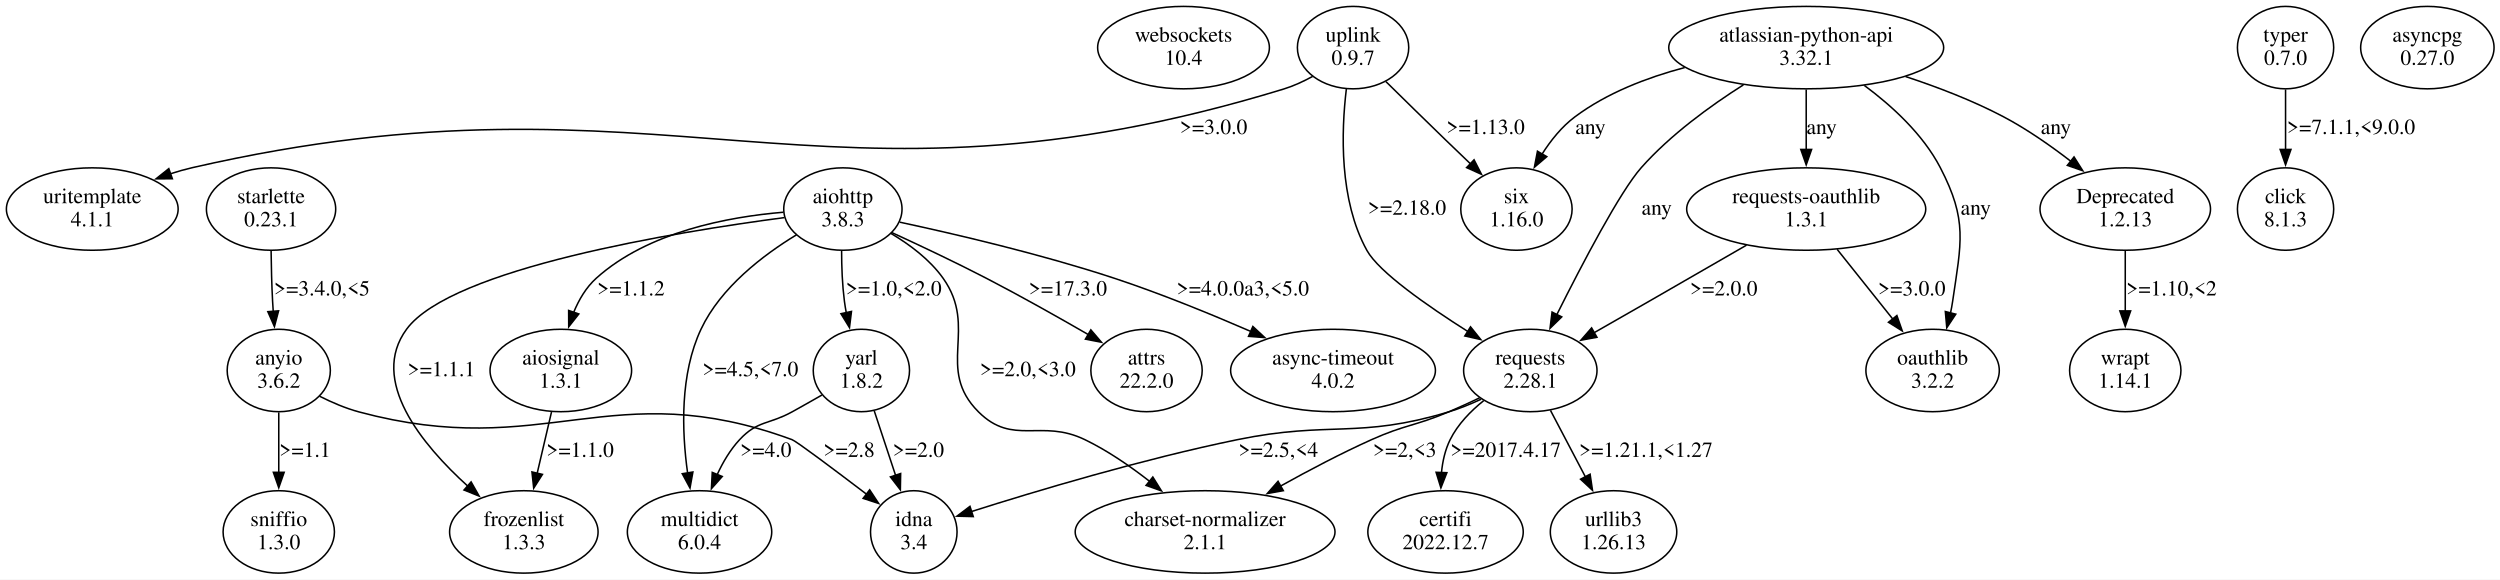
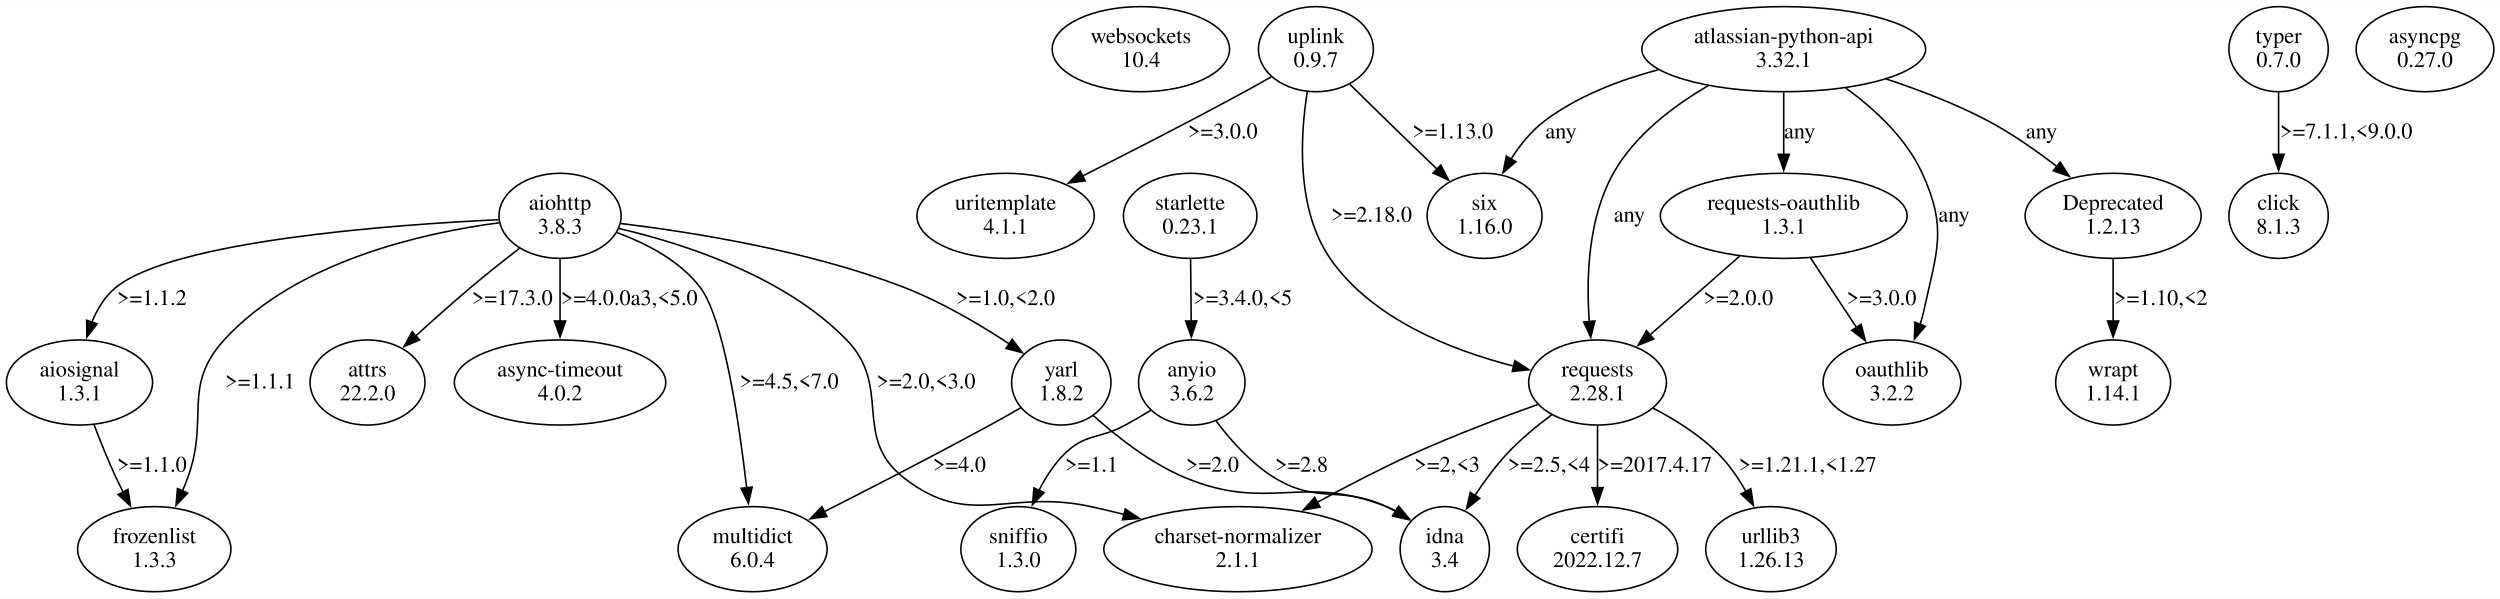
- <svg xmlns="http://www.w3.org/2000/svg" width="1622pt" height="376pt" viewBox="0.00 0.00 1621.99 375.96">
+ <svg xmlns="http://www.w3.org/2000/svg" width="1571pt" height="376pt" viewBox="0.00 0.00 1571.10 375.96">
  <g id="graph0" class="graph" transform="scale(1 1) rotate(0) translate(4 371.96)">
-     <polygon fill="white" stroke="none" points="-4,4 -4,-371.96 1617.99,-371.96 1617.99,4 -4,4" />
+     <polygon fill="white" stroke="none" points="-4,4 -4,-371.96 1567.1,-371.96 1567.1,4 -4,4" />
    <g id="node1" class="node">
-       <ellipse fill="none" stroke="black" cx="763.86" cy="-341.09" rx="55.72" ry="26.74" />
-       <text text-anchor="middle" x="763.86" y="-344.89" font-family="Times,serif" font-size="14.00">websockets</text>
-       <text text-anchor="middle" x="763.86" y="-329.89" font-family="Times,serif" font-size="14.00">10.4</text>
+       <ellipse fill="none" stroke="black" cx="712.96" cy="-341.09" rx="55.72" ry="26.74" />
+       <text text-anchor="middle" x="712.96" y="-344.89" font-family="Times,serif" font-size="14.00">websockets</text>
+       <text text-anchor="middle" x="712.96" y="-329.89" font-family="Times,serif" font-size="14.00">10.4</text>
    </g>
    <g id="node2" class="node">
-       <ellipse fill="none" stroke="black" cx="873.86" cy="-341.09" rx="36.12" ry="26.74" />
-       <text text-anchor="middle" x="873.86" y="-344.89" font-family="Times,serif" font-size="14.00">uplink</text>
-       <text text-anchor="middle" x="873.86" y="-329.89" font-family="Times,serif" font-size="14.00">0.9.7</text>
+       <ellipse fill="none" stroke="black" cx="822.96" cy="-341.09" rx="36.12" ry="26.74" />
+       <text text-anchor="middle" x="822.96" y="-344.89" font-family="Times,serif" font-size="14.00">uplink</text>
+       <text text-anchor="middle" x="822.96" y="-329.89" font-family="Times,serif" font-size="14.00">0.9.7</text>
    </g>
    <g id="node3" class="node">
-       <ellipse fill="none" stroke="black" cx="988.86" cy="-131.61" rx="43.27" ry="26.74" />
-       <text text-anchor="middle" x="988.86" y="-135.41" font-family="Times,serif" font-size="14.00">requests</text>
-       <text text-anchor="middle" x="988.86" y="-120.41" font-family="Times,serif" font-size="14.00">2.28.1</text>
+       <ellipse fill="none" stroke="black" cx="999.96" cy="-131.61" rx="43.27" ry="26.74" />
+       <text text-anchor="middle" x="999.96" y="-135.41" font-family="Times,serif" font-size="14.00">requests</text>
+       <text text-anchor="middle" x="999.96" y="-120.41" font-family="Times,serif" font-size="14.00">2.28.1</text>
    </g>
    <g id="edge1" class="edge">
-       <path fill="none" stroke="black" d="M869.51,-314.24C866.18,-286.52 864.79,-242.08 882.86,-209.48 890.61,-195.49 921.87,-173.65 948.45,-156.82" />
-       <polygon fill="black" stroke="black" points="950.07,-159.94 956.7,-151.68 946.36,-154 950.07,-159.94" />
-       <text text-anchor="middle" x="908.86" y="-232.65" font-family="Times,serif" font-size="14.00">&gt;=2.18.0</text>
+       <path fill="none" stroke="black" d="M817.52,-314.26C813.07,-285.94 810.56,-240.42 831.96,-209.48 858.37,-171.31 908.61,-151.73 947.29,-141.92" />
+       <polygon fill="black" stroke="black" points="947.98,-145.35 956.91,-139.64 946.37,-138.54 947.98,-145.35" />
+       <text text-anchor="middle" x="857.96" y="-232.65" font-family="Times,serif" font-size="14.00">&gt;=2.18.0</text>
    </g>
    <g id="node4" class="node">
-       <ellipse fill="none" stroke="black" cx="979.86" cy="-236.35" rx="36.12" ry="26.74" />
-       <text text-anchor="middle" x="979.86" y="-240.15" font-family="Times,serif" font-size="14.00">six</text>
-       <text text-anchor="middle" x="979.86" y="-225.15" font-family="Times,serif" font-size="14.00">1.16.0</text>
+       <ellipse fill="none" stroke="black" cx="627.96" cy="-236.35" rx="55.72" ry="26.74" />
+       <text text-anchor="middle" x="627.96" y="-240.15" font-family="Times,serif" font-size="14.00">uritemplate</text>
+       <text text-anchor="middle" x="627.96" y="-225.15" font-family="Times,serif" font-size="14.00">4.1.1</text>
    </g>
    <g id="edge2" class="edge">
-       <path fill="none" stroke="black" d="M895.17,-319.04C906.61,-307.78 920.96,-293.7 933.86,-281.22 939.07,-276.19 944.63,-270.85 950.02,-265.7" />
-       <polygon fill="black" stroke="black" points="952.36,-268.3 957.18,-258.87 947.52,-263.24 952.36,-268.3" />
-       <text text-anchor="middle" x="959.86" y="-285.02" font-family="Times,serif" font-size="14.00">&gt;=1.13.0</text>
+       <path fill="none" stroke="black" d="M794.99,-323.73C789.38,-320.53 783.5,-317.23 777.96,-314.22 744.27,-295.91 705.76,-276.21 676.2,-261.33" />
+       <polygon fill="black" stroke="black" points="678,-258.32 667.49,-256.96 674.86,-264.57 678,-258.32" />
+       <text text-anchor="middle" x="764.46" y="-285.02" font-family="Times,serif" font-size="14.00">&gt;=3.0.0</text>
    </g>
    <g id="node5" class="node">
-       <ellipse fill="none" stroke="black" cx="55.86" cy="-236.35" rx="55.72" ry="26.74" />
-       <text text-anchor="middle" x="55.86" y="-240.15" font-family="Times,serif" font-size="14.00">uritemplate</text>
-       <text text-anchor="middle" x="55.86" y="-225.15" font-family="Times,serif" font-size="14.00">4.1.1</text>
+       <ellipse fill="none" stroke="black" cx="928.96" cy="-236.35" rx="36.12" ry="26.74" />
+       <text text-anchor="middle" x="928.96" y="-240.15" font-family="Times,serif" font-size="14.00">six</text>
+       <text text-anchor="middle" x="928.96" y="-225.15" font-family="Times,serif" font-size="14.00">1.16.0</text>
    </g>
    <g id="edge3" class="edge">
-       <path fill="none" stroke="black" d="M847.64,-322.41C841.69,-319.16 835.24,-316.17 828.86,-314.22 527.18,-221.94 428.37,-333.71 120.86,-263.22 116.07,-262.12 111.17,-260.72 106.31,-259.15" />
-       <polygon fill="black" stroke="black" points="107.84,-255.98 97.24,-255.97 105.52,-262.58 107.84,-255.98" />
-       <text text-anchor="middle" x="783.36" y="-285.02" font-family="Times,serif" font-size="14.00">&gt;=3.0.0</text>
+       <path fill="none" stroke="black" d="M844.27,-319.04C855.71,-307.78 870.06,-293.7 882.96,-281.22 888.17,-276.19 893.73,-270.85 899.12,-265.7" />
+       <polygon fill="black" stroke="black" points="901.46,-268.3 906.28,-258.87 896.63,-263.24 901.46,-268.3" />
+       <text text-anchor="middle" x="908.96" y="-285.02" font-family="Times,serif" font-size="14.00">&gt;=1.13.0</text>
    </g>
    <g id="node6" class="node">
-       <ellipse fill="none" stroke="black" cx="588.86" cy="-26.87" rx="28.07" ry="26.74" />
-       <text text-anchor="middle" x="588.86" y="-30.67" font-family="Times,serif" font-size="14.00">idna</text>
-       <text text-anchor="middle" x="588.86" y="-15.67" font-family="Times,serif" font-size="14.00">3.4</text>
+       <ellipse fill="none" stroke="black" cx="999.96" cy="-26.87" rx="50.41" ry="26.74" />
+       <text text-anchor="middle" x="999.96" y="-30.67" font-family="Times,serif" font-size="14.00">certifi</text>
+       <text text-anchor="middle" x="999.96" y="-15.67" font-family="Times,serif" font-size="14.00">2022.12.7</text>
    </g>
    <g id="edge4" class="edge">
-       <path fill="none" stroke="black" d="M957.02,-113.02C950.2,-109.84 942.92,-106.86 935.86,-104.74 877.06,-87.04 859.03,-99.06 798.86,-86.74 737.53,-74.18 667.82,-53.29 626.14,-40.06" />
-       <polygon fill="black" stroke="black" points="627.45,-36.81 616.85,-37.09 625.31,-43.47 627.45,-36.81" />
-       <text text-anchor="middle" x="825.36" y="-75.54" font-family="Times,serif" font-size="14.00">&gt;=2.5,&lt;4</text>
+       <path fill="none" stroke="black" d="M999.96,-104.42C999.96,-92.58 999.96,-78.38 999.96,-65.44" />
+       <polygon fill="black" stroke="black" points="1003.46,-65.53 999.96,-55.53 996.46,-65.53 1003.46,-65.53" />
+       <text text-anchor="middle" x="1035.96" y="-75.54" font-family="Times,serif" font-size="14.00">&gt;=2017.4.17</text>
    </g>
    <g id="node7" class="node">
-       <ellipse fill="none" stroke="black" cx="933.86" cy="-26.87" rx="50.41" ry="26.74" />
-       <text text-anchor="middle" x="933.86" y="-30.67" font-family="Times,serif" font-size="14.00">certifi</text>
-       <text text-anchor="middle" x="933.86" y="-15.67" font-family="Times,serif" font-size="14.00">2022.12.7</text>
+       <ellipse fill="none" stroke="black" cx="1108.96" cy="-26.87" rx="41.02" ry="26.74" />
+       <text text-anchor="middle" x="1108.96" y="-30.67" font-family="Times,serif" font-size="14.00">urllib3</text>
+       <text text-anchor="middle" x="1108.96" y="-15.67" font-family="Times,serif" font-size="14.00">1.26.13</text>
    </g>
    <g id="edge5" class="edge">
-       <path fill="none" stroke="black" d="M958.67,-112.09C950.12,-105.24 941.8,-96.69 936.86,-86.74 933.61,-80.18 931.94,-72.69 931.22,-65.3" />
-       <polygon fill="black" stroke="black" points="934.73,-65.3 930.85,-55.44 927.73,-65.56 934.73,-65.3" />
-       <text text-anchor="middle" x="972.86" y="-75.54" font-family="Times,serif" font-size="14.00">&gt;=2017.4.17</text>
+       <path fill="none" stroke="black" d="M1034.82,-115.52C1048.78,-108.26 1064.29,-98.56 1075.96,-86.74 1082.69,-79.92 1088.49,-71.46 1093.26,-63.09" />
+       <polygon fill="black" stroke="black" points="1096.29,-64.86 1097.87,-54.39 1090.1,-61.59 1096.29,-64.86" />
+       <text text-anchor="middle" x="1131.96" y="-75.54" font-family="Times,serif" font-size="14.00">&gt;=1.21.1,&lt;1.27</text>
    </g>
    <g id="node8" class="node">
-       <ellipse fill="none" stroke="black" cx="1042.86" cy="-26.87" rx="41.02" ry="26.74" />
-       <text text-anchor="middle" x="1042.86" y="-30.67" font-family="Times,serif" font-size="14.00">urllib3</text>
-       <text text-anchor="middle" x="1042.86" y="-15.67" font-family="Times,serif" font-size="14.00">1.26.13</text>
+       <ellipse fill="none" stroke="black" cx="903.96" cy="-26.87" rx="28.07" ry="26.74" />
+       <text text-anchor="middle" x="903.96" y="-30.67" font-family="Times,serif" font-size="14.00">idna</text>
+       <text text-anchor="middle" x="903.96" y="-15.67" font-family="Times,serif" font-size="14.00">3.4</text>
    </g>
    <g id="edge6" class="edge">
-       <path fill="none" stroke="black" d="M1001.93,-105.74C1008.77,-92.74 1017.24,-76.63 1024.69,-62.43" />
-       <polygon fill="black" stroke="black" points="1027.65,-64.33 1029.21,-53.85 1021.46,-61.07 1027.65,-64.33" />
-       <text text-anchor="middle" x="1063.86" y="-75.54" font-family="Times,serif" font-size="14.00">&gt;=1.21.1,&lt;1.27</text>
+       <path fill="none" stroke="black" d="M971.16,-111.34C961.61,-104.22 951.3,-95.69 942.96,-86.74 935.6,-78.83 928.68,-69.4 922.78,-60.42" />
+       <polygon fill="black" stroke="black" points="925.91,-58.81 917.61,-52.23 919.99,-62.55 925.91,-58.81" />
+       <text text-anchor="middle" x="969.46" y="-75.54" font-family="Times,serif" font-size="14.00">&gt;=2.5,&lt;4</text>
    </g>
    <g id="node9" class="node">
-       <ellipse fill="none" stroke="black" cx="777.86" cy="-26.87" rx="84.29" ry="26.74" />
-       <text text-anchor="middle" x="777.86" y="-30.67" font-family="Times,serif" font-size="14.00">charset-normalizer</text>
-       <text text-anchor="middle" x="777.86" y="-15.67" font-family="Times,serif" font-size="14.00">2.1.1</text>
+       <ellipse fill="none" stroke="black" cx="773.96" cy="-26.87" rx="84.29" ry="26.74" />
+       <text text-anchor="middle" x="773.96" y="-30.67" font-family="Times,serif" font-size="14.00">charset-normalizer</text>
+       <text text-anchor="middle" x="773.96" y="-15.67" font-family="Times,serif" font-size="14.00">2.1.1</text>
    </g>
    <g id="edge7" class="edge">
-       <path fill="none" stroke="black" d="M956.04,-113.9C949.42,-110.73 942.46,-107.53 935.86,-104.74 914.11,-95.55 907.4,-96.42 885.86,-86.74 866.06,-77.84 844.95,-66.72 826.7,-56.56" />
-       <polygon fill="black" stroke="black" points="828.62,-53.63 818.19,-51.77 825.19,-59.72 828.62,-53.63" />
-       <text text-anchor="middle" x="907.36" y="-75.54" font-family="Times,serif" font-size="14.00">&gt;=2,&lt;3</text>
+       <path fill="none" stroke="black" d="M962.37,-117.79C939.41,-109.62 909.64,-98.41 883.96,-86.74 863.91,-77.63 842.44,-66.47 823.83,-56.33" />
+       <polygon fill="black" stroke="black" points="825.59,-53.3 815.14,-51.54 822.22,-59.43 825.59,-53.3" />
+       <text text-anchor="middle" x="905.46" y="-75.54" font-family="Times,serif" font-size="14.00">&gt;=2,&lt;3</text>
    </g>
    <g id="node10" class="node">
-       <ellipse fill="none" stroke="black" cx="1478.86" cy="-341.09" rx="31.23" ry="26.74" />
-       <text text-anchor="middle" x="1478.86" y="-344.89" font-family="Times,serif" font-size="14.00">typer</text>
-       <text text-anchor="middle" x="1478.86" y="-329.89" font-family="Times,serif" font-size="14.00">0.7.0</text>
+       <ellipse fill="none" stroke="black" cx="1427.96" cy="-341.09" rx="31.23" ry="26.74" />
+       <text text-anchor="middle" x="1427.96" y="-344.89" font-family="Times,serif" font-size="14.00">typer</text>
+       <text text-anchor="middle" x="1427.96" y="-329.89" font-family="Times,serif" font-size="14.00">0.7.0</text>
    </g>
    <g id="node11" class="node">
-       <ellipse fill="none" stroke="black" cx="1478.86" cy="-236.35" rx="31.23" ry="26.74" />
-       <text text-anchor="middle" x="1478.86" y="-240.15" font-family="Times,serif" font-size="14.00">click</text>
-       <text text-anchor="middle" x="1478.86" y="-225.15" font-family="Times,serif" font-size="14.00">8.1.3</text>
+       <ellipse fill="none" stroke="black" cx="1427.96" cy="-236.35" rx="31.23" ry="26.74" />
+       <text text-anchor="middle" x="1427.96" y="-240.15" font-family="Times,serif" font-size="14.00">click</text>
+       <text text-anchor="middle" x="1427.96" y="-225.15" font-family="Times,serif" font-size="14.00">8.1.3</text>
    </g>
    <g id="edge8" class="edge">
-       <path fill="none" stroke="black" d="M1478.86,-313.9C1478.86,-302.06 1478.86,-287.86 1478.86,-274.92" />
-       <polygon fill="black" stroke="black" points="1482.36,-275.01 1478.86,-265.01 1475.36,-275.01 1482.36,-275.01" />
-       <text text-anchor="middle" x="1521.36" y="-285.02" font-family="Times,serif" font-size="14.00">&gt;=7.1.1,&lt;9.0.0</text>
+       <path fill="none" stroke="black" d="M1427.96,-313.9C1427.96,-302.06 1427.96,-287.86 1427.96,-274.92" />
+       <polygon fill="black" stroke="black" points="1431.46,-275.01 1427.96,-265.01 1424.46,-275.01 1431.46,-275.01" />
+       <text text-anchor="middle" x="1470.46" y="-285.02" font-family="Times,serif" font-size="14.00">&gt;=7.1.1,&lt;9.0.0</text>
    </g>
    <g id="node12" class="node">
-       <ellipse fill="none" stroke="black" cx="171.86" cy="-236.35" rx="41.94" ry="26.74" />
-       <text text-anchor="middle" x="171.86" y="-240.15" font-family="Times,serif" font-size="14.00">starlette</text>
-       <text text-anchor="middle" x="171.86" y="-225.15" font-family="Times,serif" font-size="14.00">0.23.1</text>
+       <ellipse fill="none" stroke="black" cx="743.96" cy="-236.35" rx="41.94" ry="26.74" />
+       <text text-anchor="middle" x="743.96" y="-240.15" font-family="Times,serif" font-size="14.00">starlette</text>
+       <text text-anchor="middle" x="743.96" y="-225.15" font-family="Times,serif" font-size="14.00">0.23.1</text>
    </g>
    <g id="node13" class="node">
-       <ellipse fill="none" stroke="black" cx="176.86" cy="-131.61" rx="33.47" ry="26.74" />
-       <text text-anchor="middle" x="176.86" y="-135.41" font-family="Times,serif" font-size="14.00">anyio</text>
-       <text text-anchor="middle" x="176.86" y="-120.41" font-family="Times,serif" font-size="14.00">3.6.2</text>
+       <ellipse fill="none" stroke="black" cx="744.96" cy="-131.61" rx="33.47" ry="26.74" />
+       <text text-anchor="middle" x="744.96" y="-135.41" font-family="Times,serif" font-size="14.00">anyio</text>
+       <text text-anchor="middle" x="744.96" y="-120.41" font-family="Times,serif" font-size="14.00">3.6.2</text>
    </g>
    <g id="edge9" class="edge">
-       <path fill="none" stroke="black" d="M171.89,-209.25C172.01,-199.03 172.28,-187.2 172.86,-176.48 172.98,-174.3 173.12,-172.07 173.28,-169.81" />
-       <polygon fill="black" stroke="black" points="176.75,-170.32 174.05,-160.08 169.77,-169.77 176.75,-170.32" />
-       <text text-anchor="middle" x="204.86" y="-180.28" font-family="Times,serif" font-size="14.00">&gt;=3.4.0,&lt;5</text>
+       <path fill="none" stroke="black" d="M744.22,-209.16C744.33,-197.32 744.47,-183.12 744.6,-170.18" />
+       <polygon fill="black" stroke="black" points="748.1,-170.3 744.69,-160.27 741.1,-170.23 748.1,-170.3" />
+       <text text-anchor="middle" x="776.96" y="-180.28" font-family="Times,serif" font-size="14.00">&gt;=3.4.0,&lt;5</text>
+     </g>
+     <g id="edge10" class="edge">
+       <path fill="none" stroke="black" d="M760.24,-107.43C769.48,-95.11 782.31,-80.71 796.96,-71.74 824.36,-54.96 837.78,-67.16 866.96,-53.74 869.08,-52.77 871.2,-51.67 873.3,-50.5" />
+       <polygon fill="black" stroke="black" points="874.91,-53.62 881.55,-45.36 871.21,-47.67 874.91,-53.62" />
+       <text text-anchor="middle" x="813.96" y="-75.54" font-family="Times,serif" font-size="14.00">&gt;=2.8</text>
+     </g>
+     <g id="node14" class="node">
+       <ellipse fill="none" stroke="black" cx="635.96" cy="-26.87" rx="36.12" ry="26.74" />
+       <text text-anchor="middle" x="635.96" y="-30.67" font-family="Times,serif" font-size="14.00">sniffio</text>
+       <text text-anchor="middle" x="635.96" y="-15.67" font-family="Times,serif" font-size="14.00">1.3.0</text>
    </g>
    <g id="edge11" class="edge">
-       <path fill="none" stroke="black" d="M203.31,-114.92C211.27,-110.91 220.2,-107.07 228.86,-104.74 349.71,-72.23 392.4,-129.91 509.86,-86.74 512.75,-85.68 537.29,-67.25 558.27,-51.29" />
-       <polygon fill="black" stroke="black" points="560.23,-54.2 566.06,-45.35 555.99,-48.63 560.23,-54.2" />
-       <text text-anchor="middle" x="546.86" y="-75.54" font-family="Times,serif" font-size="14.00">&gt;=2.8</text>
-     </g>
-     <g id="node14" class="node">
-       <ellipse fill="none" stroke="black" cx="176.86" cy="-26.87" rx="36.12" ry="26.74" />
-       <text text-anchor="middle" x="176.86" y="-30.67" font-family="Times,serif" font-size="14.00">sniffio</text>
-       <text text-anchor="middle" x="176.86" y="-15.67" font-family="Times,serif" font-size="14.00">1.3.0</text>
-     </g>
-     <g id="edge10" class="edge">
-       <path fill="none" stroke="black" d="M176.86,-104.42C176.86,-92.58 176.86,-78.38 176.86,-65.44" />
-       <polygon fill="black" stroke="black" points="180.36,-65.53 176.86,-55.53 173.36,-65.53 180.36,-65.53" />
-       <text text-anchor="middle" x="193.86" y="-75.54" font-family="Times,serif" font-size="14.00">&gt;=1.1</text>
+       <path fill="none" stroke="black" d="M719.46,-114.29C714.07,-111.01 708.38,-107.68 702.96,-104.74 686.54,-95.83 678.28,-99.85 664.96,-86.74 658.4,-80.28 653.09,-72.02 648.89,-63.75" />
+       <polygon fill="black" stroke="black" points="652.13,-62.43 644.8,-54.78 645.77,-65.33 652.13,-62.43" />
+       <text text-anchor="middle" x="681.96" y="-75.54" font-family="Times,serif" font-size="14.00">&gt;=1.1</text>
    </g>
    <g id="node15" class="node">
-       <ellipse fill="none" stroke="black" cx="739.86" cy="-131.61" rx="36.12" ry="26.74" />
-       <text text-anchor="middle" x="739.86" y="-135.41" font-family="Times,serif" font-size="14.00">attrs</text>
-       <text text-anchor="middle" x="739.86" y="-120.41" font-family="Times,serif" font-size="14.00">22.2.0</text>
+       <ellipse fill="none" stroke="black" cx="226.96" cy="-131.61" rx="36.12" ry="26.74" />
+       <text text-anchor="middle" x="226.96" y="-135.41" font-family="Times,serif" font-size="14.00">attrs</text>
+       <text text-anchor="middle" x="226.96" y="-120.41" font-family="Times,serif" font-size="14.00">22.2.0</text>
    </g>
    <g id="node16" class="node">
-       <ellipse fill="none" stroke="black" cx="1167.86" cy="-341.09" rx="89.19" ry="26.74" />
-       <text text-anchor="middle" x="1167.86" y="-344.89" font-family="Times,serif" font-size="14.00">atlassian-python-api</text>
-       <text text-anchor="middle" x="1167.86" y="-329.89" font-family="Times,serif" font-size="14.00">3.32.1</text>
+       <ellipse fill="none" stroke="black" cx="1116.96" cy="-341.09" rx="89.19" ry="26.74" />
+       <text text-anchor="middle" x="1116.96" y="-344.89" font-family="Times,serif" font-size="14.00">atlassian-python-api</text>
+       <text text-anchor="middle" x="1116.96" y="-329.89" font-family="Times,serif" font-size="14.00">3.32.1</text>
+     </g>
+     <g id="edge16" class="edge">
+       <path fill="none" stroke="black" d="M1069.56,-318.15C1047.56,-305.38 1023.36,-287.05 1009.96,-263.22 993.97,-234.77 992.76,-197.18 994.79,-169.63" />
+       <polygon fill="black" stroke="black" points="998.25,-170.28 995.69,-160 991.28,-169.64 998.25,-170.28" />
+       <text text-anchor="middle" x="1019.96" y="-232.65" font-family="Times,serif" font-size="14.00">any</text>
+     </g>
+     <g id="edge12" class="edge">
+       <path fill="none" stroke="black" d="M1038.11,-328.15C1013.6,-321.65 987.62,-311.64 966.96,-296.22 958.37,-289.81 951.19,-280.84 945.47,-271.82" />
+       <polygon fill="black" stroke="black" points="948.65,-270.34 940.6,-263.46 942.6,-273.86 948.65,-270.34" />
+       <text text-anchor="middle" x="976.96" y="-285.02" font-family="Times,serif" font-size="14.00">any</text>
+     </g>
+     <g id="node17" class="node">
+       <ellipse fill="none" stroke="black" cx="1116.96" cy="-236.35" rx="77.56" ry="26.74" />
+       <text text-anchor="middle" x="1116.96" y="-240.15" font-family="Times,serif" font-size="14.00">requests-oauthlib</text>
+       <text text-anchor="middle" x="1116.96" y="-225.15" font-family="Times,serif" font-size="14.00">1.3.1</text>
+     </g>
+     <g id="edge13" class="edge">
+       <path fill="none" stroke="black" d="M1116.96,-313.9C1116.96,-302.06 1116.96,-287.86 1116.96,-274.92" />
+       <polygon fill="black" stroke="black" points="1120.46,-275.01 1116.96,-265.01 1113.46,-275.01 1120.46,-275.01" />
+       <text text-anchor="middle" x="1126.96" y="-285.02" font-family="Times,serif" font-size="14.00">any</text>
+     </g>
+     <g id="node18" class="node">
+       <ellipse fill="none" stroke="black" cx="1323.96" cy="-236.35" rx="55.31" ry="26.74" />
+       <text text-anchor="middle" x="1323.96" y="-240.15" font-family="Times,serif" font-size="14.00">Deprecated</text>
+       <text text-anchor="middle" x="1323.96" y="-225.15" font-family="Times,serif" font-size="14.00">1.2.13</text>
    </g>
    <g id="edge14" class="edge">
-       <path fill="none" stroke="black" d="M1127.13,-316.94C1105.59,-303.28 1079.76,-284.52 1060.86,-263.22 1047.18,-247.8 1022.65,-201.01 1006.07,-167.86" />
-       <polygon fill="black" stroke="black" points="1009.25,-166.38 1001.66,-158.99 1002.98,-169.5 1009.25,-166.38" />
-       <text text-anchor="middle" x="1070.86" y="-232.65" font-family="Times,serif" font-size="14.00">any</text>
+       <path fill="none" stroke="black" d="M1181.41,-322.32C1202.27,-315.45 1225.12,-306.69 1244.96,-296.22 1260.21,-288.18 1275.69,-277.35 1288.86,-267.17" />
+       <polygon fill="black" stroke="black" points="1290.72,-270.16 1296.39,-261.21 1286.37,-264.67 1290.72,-270.16" />
+       <text text-anchor="middle" x="1278.96" y="-285.02" font-family="Times,serif" font-size="14.00">any</text>
+     </g>
+     <g id="node19" class="node">
+       <ellipse fill="none" stroke="black" cx="1184.96" cy="-131.61" rx="43.27" ry="26.74" />
+       <text text-anchor="middle" x="1184.96" y="-135.41" font-family="Times,serif" font-size="14.00">oauthlib</text>
+       <text text-anchor="middle" x="1184.96" y="-120.41" font-family="Times,serif" font-size="14.00">3.2.2</text>
    </g>
    <g id="edge15" class="edge">
-       <path fill="none" stroke="black" d="M1089.01,-328.15C1064.5,-321.65 1038.52,-311.64 1017.86,-296.22 1009.27,-289.81 1002.09,-280.84 996.37,-271.82" />
-       <polygon fill="black" stroke="black" points="999.55,-270.34 991.5,-263.46 993.5,-273.86 999.55,-270.34" />
-       <text text-anchor="middle" x="1027.86" y="-285.02" font-family="Times,serif" font-size="14.00">any</text>
-     </g>
-     <g id="node17" class="node">
-       <ellipse fill="none" stroke="black" cx="1374.86" cy="-236.35" rx="55.31" ry="26.74" />
-       <text text-anchor="middle" x="1374.86" y="-240.15" font-family="Times,serif" font-size="14.00">Deprecated</text>
-       <text text-anchor="middle" x="1374.86" y="-225.15" font-family="Times,serif" font-size="14.00">1.2.13</text>
-     </g>
-     <g id="edge12" class="edge">
-       <path fill="none" stroke="black" d="M1232.31,-322.32C1253.17,-315.45 1276.02,-306.69 1295.86,-296.22 1311.1,-288.18 1326.59,-277.35 1339.76,-267.17" />
-       <polygon fill="black" stroke="black" points="1341.62,-270.16 1347.29,-261.21 1337.27,-264.67 1341.62,-270.16" />
-       <text text-anchor="middle" x="1329.86" y="-285.02" font-family="Times,serif" font-size="14.00">any</text>
-     </g>
-     <g id="node18" class="node">
-       <ellipse fill="none" stroke="black" cx="1249.86" cy="-131.61" rx="43.27" ry="26.74" />
-       <text text-anchor="middle" x="1249.86" y="-135.41" font-family="Times,serif" font-size="14.00">oauthlib</text>
-       <text text-anchor="middle" x="1249.86" y="-120.41" font-family="Times,serif" font-size="14.00">3.2.2</text>
-     </g>
-     <g id="edge13" class="edge">
-       <path fill="none" stroke="black" d="M1205.55,-316.56C1223.57,-303.22 1243.62,-284.86 1254.86,-263.22 1272.71,-228.86 1268.42,-214.79 1262.86,-176.48 1262.5,-173.99 1262.03,-171.44 1261.48,-168.89" />
-       <polygon fill="black" stroke="black" points="1264.9,-168.15 1259.06,-159.32 1258.12,-169.87 1264.9,-168.15" />
-       <text text-anchor="middle" x="1277.86" y="-232.65" font-family="Times,serif" font-size="14.00">any</text>
-     </g>
-     <g id="node19" class="node">
-       <ellipse fill="none" stroke="black" cx="1167.86" cy="-236.35" rx="77.56" ry="26.74" />
-       <text text-anchor="middle" x="1167.86" y="-240.15" font-family="Times,serif" font-size="14.00">requests-oauthlib</text>
-       <text text-anchor="middle" x="1167.86" y="-225.15" font-family="Times,serif" font-size="14.00">1.3.1</text>
-     </g>
-     <g id="edge16" class="edge">
-       <path fill="none" stroke="black" d="M1167.86,-313.9C1167.86,-302.06 1167.86,-287.86 1167.86,-274.92" />
-       <polygon fill="black" stroke="black" points="1171.36,-275.01 1167.86,-265.01 1164.36,-275.01 1171.36,-275.01" />
-       <text text-anchor="middle" x="1177.86" y="-285.02" font-family="Times,serif" font-size="14.00">any</text>
+       <path fill="none" stroke="black" d="M1155.99,-316.67C1174.12,-303.46 1193.87,-285.2 1203.96,-263.22 1220.05,-228.18 1213.14,-214.16 1204.96,-176.48 1204.36,-173.69 1203.56,-170.86 1202.62,-168.06" />
+       <polygon fill="black" stroke="black" points="1205.95,-166.95 1199.06,-158.9 1199.43,-169.49 1205.95,-166.95" />
+       <text text-anchor="middle" x="1223.96" y="-232.65" font-family="Times,serif" font-size="14.00">any</text>
+     </g>
+     <g id="edge18" class="edge">
+       <path fill="none" stroke="black" d="M1089.23,-211C1072.28,-196.11 1050.5,-176.99 1032.7,-161.35" />
+       <polygon fill="black" stroke="black" points="1035.28,-158.96 1025.45,-154.99 1030.66,-164.22 1035.28,-158.96" />
+       <text text-anchor="middle" x="1088.46" y="-180.28" font-family="Times,serif" font-size="14.00">&gt;=2.0.0</text>
+     </g>
+     <g id="edge19" class="edge">
+       <path fill="none" stroke="black" d="M1133.77,-209.95C1142.53,-196.72 1153.35,-180.38 1162.78,-166.12" />
+       <polygon fill="black" stroke="black" points="1165.61,-168.19 1168.21,-157.92 1159.77,-164.32 1165.61,-168.19" />
+       <text text-anchor="middle" x="1178.46" y="-180.28" font-family="Times,serif" font-size="14.00">&gt;=3.0.0</text>
    </g>
    <g id="node20" class="node">
-       <ellipse fill="none" stroke="black" cx="1374.86" cy="-131.61" rx="36.12" ry="26.74" />
-       <text text-anchor="middle" x="1374.86" y="-135.41" font-family="Times,serif" font-size="14.00">wrapt</text>
-       <text text-anchor="middle" x="1374.86" y="-120.41" font-family="Times,serif" font-size="14.00">1.14.1</text>
-     </g>
-     <g id="edge19" class="edge">
-       <path fill="none" stroke="black" d="M1374.86,-209.16C1374.86,-197.32 1374.86,-183.12 1374.86,-170.18" />
-       <polygon fill="black" stroke="black" points="1378.36,-170.27 1374.86,-160.27 1371.36,-170.27 1378.36,-170.27" />
-       <text text-anchor="middle" x="1404.86" y="-180.28" font-family="Times,serif" font-size="14.00">&gt;=1.10,&lt;2</text>
-     </g>
-     <g id="edge18" class="edge">
-       <path fill="none" stroke="black" d="M1129.14,-212.94C1110.1,-201.93 1086.79,-188.48 1065.86,-176.48 1054.3,-169.85 1041.75,-162.68 1030.2,-156.1" />
-       <polygon fill="black" stroke="black" points="1032.09,-153.16 1021.67,-151.25 1028.63,-159.24 1032.09,-153.16" />
-       <text text-anchor="middle" x="1114.36" y="-180.28" font-family="Times,serif" font-size="14.00">&gt;=2.0.0</text>
+       <ellipse fill="none" stroke="black" cx="1323.96" cy="-131.61" rx="36.12" ry="26.74" />
+       <text text-anchor="middle" x="1323.96" y="-135.41" font-family="Times,serif" font-size="14.00">wrapt</text>
+       <text text-anchor="middle" x="1323.96" y="-120.41" font-family="Times,serif" font-size="14.00">1.14.1</text>
    </g>
    <g id="edge17" class="edge">
-       <path fill="none" stroke="black" d="M1187.92,-210.22C1198.84,-196.54 1212.46,-179.47 1224.15,-164.83" />
-       <polygon fill="black" stroke="black" points="1226.69,-167.26 1230.19,-157.26 1221.22,-162.89 1226.69,-167.26" />
-       <text text-anchor="middle" x="1236.36" y="-180.28" font-family="Times,serif" font-size="14.00">&gt;=3.0.0</text>
+       <path fill="none" stroke="black" d="M1323.96,-209.16C1323.96,-197.32 1323.96,-183.12 1323.96,-170.18" />
+       <polygon fill="black" stroke="black" points="1327.46,-170.27 1323.96,-160.27 1320.46,-170.27 1327.46,-170.27" />
+       <text text-anchor="middle" x="1353.96" y="-180.28" font-family="Times,serif" font-size="14.00">&gt;=1.10,&lt;2</text>
    </g>
    <g id="node21" class="node">
-       <ellipse fill="none" stroke="black" cx="1570.86" cy="-341.09" rx="43.27" ry="26.74" />
-       <text text-anchor="middle" x="1570.86" y="-344.89" font-family="Times,serif" font-size="14.00">asyncpg</text>
-       <text text-anchor="middle" x="1570.86" y="-329.89" font-family="Times,serif" font-size="14.00">0.27.0</text>
+       <ellipse fill="none" stroke="black" cx="1519.96" cy="-341.09" rx="43.27" ry="26.74" />
+       <text text-anchor="middle" x="1519.96" y="-344.89" font-family="Times,serif" font-size="14.00">asyncpg</text>
+       <text text-anchor="middle" x="1519.96" y="-329.89" font-family="Times,serif" font-size="14.00">0.27.0</text>
    </g>
    <g id="node22" class="node">
-       <ellipse fill="none" stroke="black" cx="542.86" cy="-236.35" rx="38.37" ry="26.74" />
-       <text text-anchor="middle" x="542.86" y="-240.15" font-family="Times,serif" font-size="14.00">aiohttp</text>
-       <text text-anchor="middle" x="542.86" y="-225.15" font-family="Times,serif" font-size="14.00">3.8.3</text>
+       <ellipse fill="none" stroke="black" cx="347.96" cy="-236.35" rx="38.37" ry="26.74" />
+       <text text-anchor="middle" x="347.96" y="-240.15" font-family="Times,serif" font-size="14.00">aiohttp</text>
+       <text text-anchor="middle" x="347.96" y="-225.15" font-family="Times,serif" font-size="14.00">3.8.3</text>
+     </g>
+     <g id="edge22" class="edge">
+       <path fill="none" stroke="black" d="M384.83,-228.42C424.99,-219.09 488.72,-198.76 527.96,-158.48 557.09,-128.58 531.12,-97.5 563.96,-71.74 605.36,-39.27 629.53,-64.81 680.96,-53.74 687.98,-52.23 695.25,-50.5 702.5,-48.67" />
+       <polygon fill="black" stroke="black" points="703.18,-52.11 711.97,-46.2 701.41,-45.33 703.18,-52.11" />
+       <text text-anchor="middle" x="577.96" y="-127.91" font-family="Times,serif" font-size="14.00">&gt;=2.0,&lt;3.0</text>
+     </g>
+     <g id="edge20" class="edge">
+       <path fill="none" stroke="black" d="M322.57,-216.07C312.87,-208.55 301.78,-199.76 291.96,-191.48 280.39,-181.73 268,-170.67 257.17,-160.79" />
+       <polygon fill="black" stroke="black" points="259.72,-158.38 249.99,-154.2 254.99,-163.54 259.72,-158.38" />
+       <text text-anchor="middle" x="317.96" y="-180.28" font-family="Times,serif" font-size="14.00">&gt;=17.3.0</text>
+     </g>
+     <g id="node23" class="node">
+       <ellipse fill="none" stroke="black" cx="347.96" cy="-131.61" rx="66.44" ry="26.74" />
+       <text text-anchor="middle" x="347.96" y="-135.41" font-family="Times,serif" font-size="14.00">async-timeout</text>
+       <text text-anchor="middle" x="347.96" y="-120.41" font-family="Times,serif" font-size="14.00">4.0.2</text>
+     </g>
+     <g id="edge21" class="edge">
+       <path fill="none" stroke="black" d="M347.96,-209.16C347.96,-197.32 347.96,-183.12 347.96,-170.18" />
+       <polygon fill="black" stroke="black" points="351.46,-170.27 347.96,-160.27 344.46,-170.27 351.46,-170.27" />
+       <text text-anchor="middle" x="391.46" y="-180.28" font-family="Times,serif" font-size="14.00">&gt;=4.0.0a3,&lt;5.0</text>
+     </g>
+     <g id="node24" class="node">
+       <ellipse fill="none" stroke="black" cx="468.96" cy="-26.87" rx="46.84" ry="26.74" />
+       <text text-anchor="middle" x="468.96" y="-30.67" font-family="Times,serif" font-size="14.00">multidict</text>
+       <text text-anchor="middle" x="468.96" y="-15.67" font-family="Times,serif" font-size="14.00">6.0.4</text>
+     </g>
+     <g id="edge23" class="edge">
+       <path fill="none" stroke="black" d="M383.76,-225.79C402.04,-219.1 423.09,-208.28 435.96,-191.48 450.82,-172.08 460.42,-107.24 465.25,-65.25" />
+       <polygon fill="black" stroke="black" points="468.7,-65.89 466.32,-55.57 461.74,-65.12 468.7,-65.89" />
+       <text text-anchor="middle" x="491.96" y="-127.91" font-family="Times,serif" font-size="14.00">&gt;=4.5,&lt;7.0</text>
+     </g>
+     <g id="node25" class="node">
+       <ellipse fill="none" stroke="black" cx="92.96" cy="-26.87" rx="48.17" ry="26.74" />
+       <text text-anchor="middle" x="92.96" y="-30.67" font-family="Times,serif" font-size="14.00">frozenlist</text>
+       <text text-anchor="middle" x="92.96" y="-15.67" font-family="Times,serif" font-size="14.00">1.3.3</text>
+     </g>
+     <g id="edge24" class="edge">
+       <path fill="none" stroke="black" d="M309.74,-232C262.36,-225.77 182.33,-208.13 136.96,-158.48 110.06,-129.04 127.74,-109.17 113.96,-71.74 112.97,-69.04 111.86,-66.27 110.7,-63.52" />
+       <polygon fill="black" stroke="black" points="113.91,-62.11 106.62,-54.42 107.52,-64.98 113.91,-62.11" />
+       <text text-anchor="middle" x="159.46" y="-127.91" font-family="Times,serif" font-size="14.00">&gt;=1.1.1</text>
+     </g>
+     <g id="node26" class="node">
+       <ellipse fill="none" stroke="black" cx="45.96" cy="-131.61" rx="45.92" ry="26.74" />
+       <text text-anchor="middle" x="45.96" y="-135.41" font-family="Times,serif" font-size="14.00">aiosignal</text>
+       <text text-anchor="middle" x="45.96" y="-120.41" font-family="Times,serif" font-size="14.00">1.3.1</text>
+     </g>
+     <g id="edge25" class="edge">
+       <path fill="none" stroke="black" d="M309.4,-233.94C241.72,-230.72 105.31,-220.71 68.96,-191.48 62,-185.89 57.15,-177.9 53.76,-169.61" />
+       <polygon fill="black" stroke="black" points="57.08,-168.51 50.57,-160.15 50.44,-170.74 57.08,-168.51" />
+       <text text-anchor="middle" x="91.46" y="-180.28" font-family="Times,serif" font-size="14.00">&gt;=1.1.2</text>
+     </g>
+     <g id="node27" class="node">
+       <ellipse fill="none" stroke="black" cx="662.96" cy="-131.61" rx="31.23" ry="26.74" />
+       <text text-anchor="middle" x="662.96" y="-135.41" font-family="Times,serif" font-size="14.00">yarl</text>
+       <text text-anchor="middle" x="662.96" y="-120.41" font-family="Times,serif" font-size="14.00">1.8.2</text>
    </g>
    <g id="edge26" class="edge">
-       <path fill="none" stroke="black" d="M574.04,-220.53C586.2,-213.32 599.26,-203.57 607.86,-191.48 630.97,-158.98 602.6,-132.89 630.86,-104.74 653.32,-82.37 671.34,-100.55 699.86,-86.74 714.61,-79.6 729.33,-69.47 741.94,-59.62" />
-       <polygon fill="black" stroke="black" points="743.95,-62.5 749.55,-53.5 739.56,-57.05 743.95,-62.5" />
-       <text text-anchor="middle" x="662.86" y="-127.91" font-family="Times,serif" font-size="14.00">&gt;=2.0,&lt;3.0</text>
-     </g>
-     <g id="edge22" class="edge">
-       <path fill="none" stroke="black" d="M574.57,-221.1C592.68,-212.79 615.73,-201.91 635.86,-191.48 658.14,-179.94 682.57,-166.17 702.16,-154.85" />
-       <polygon fill="black" stroke="black" points="703.73,-157.98 710.61,-149.93 700.21,-151.93 703.73,-157.98" />
-       <text text-anchor="middle" x="688.86" y="-180.28" font-family="Times,serif" font-size="14.00">&gt;=17.3.0</text>
-     </g>
-     <g id="node23" class="node">
-       <ellipse fill="none" stroke="black" cx="860.86" cy="-131.61" rx="66.44" ry="26.74" />
-       <text text-anchor="middle" x="860.86" y="-135.41" font-family="Times,serif" font-size="14.00">async-timeout</text>
-       <text text-anchor="middle" x="860.86" y="-120.41" font-family="Times,serif" font-size="14.00">4.0.2</text>
-     </g>
-     <g id="edge20" class="edge">
-       <path fill="none" stroke="black" d="M579.72,-227.84C615.64,-220.13 671.61,-207.07 718.86,-191.48 748.71,-181.63 781.15,-168.39 807.48,-156.95" />
-       <polygon fill="black" stroke="black" points="808.85,-160.17 816.6,-152.95 806.04,-153.76 808.85,-160.17" />
-       <text text-anchor="middle" x="802.36" y="-180.28" font-family="Times,serif" font-size="14.00">&gt;=4.0.0a3,&lt;5.0</text>
-     </g>
-     <g id="node24" class="node">
-       <ellipse fill="none" stroke="black" cx="554.86" cy="-131.61" rx="31.23" ry="26.74" />
-       <text text-anchor="middle" x="554.86" y="-135.41" font-family="Times,serif" font-size="14.00">yarl</text>
-       <text text-anchor="middle" x="554.86" y="-120.41" font-family="Times,serif" font-size="14.00">1.8.2</text>
-     </g>
-     <g id="edge21" class="edge">
-       <path fill="none" stroke="black" d="M542.03,-209.17C542.04,-198.94 542.46,-187.12 543.86,-176.48 544.19,-174.01 544.6,-171.49 545.08,-168.95" />
-       <polygon fill="black" stroke="black" points="548.44,-169.93 547.14,-159.42 541.6,-168.45 548.44,-169.93" />
-       <text text-anchor="middle" x="575.86" y="-180.28" font-family="Times,serif" font-size="14.00">&gt;=1.0,&lt;2.0</text>
-     </g>
-     <g id="node25" class="node">
-       <ellipse fill="none" stroke="black" cx="335.86" cy="-26.87" rx="48.17" ry="26.74" />
-       <text text-anchor="middle" x="335.86" y="-30.67" font-family="Times,serif" font-size="14.00">frozenlist</text>
-       <text text-anchor="middle" x="335.86" y="-15.67" font-family="Times,serif" font-size="14.00">1.3.3</text>
-     </g>
-     <g id="edge23" class="edge">
-       <path fill="none" stroke="black" d="M504.92,-230.81C434.72,-221.55 289.05,-197.92 259.86,-158.48 235.32,-125.33 269.59,-83.63 299.69,-56.39" />
-       <polygon fill="black" stroke="black" points="301.65,-59.33 306.87,-50.11 297.04,-54.06 301.65,-59.33" />
-       <text text-anchor="middle" x="282.36" y="-127.91" font-family="Times,serif" font-size="14.00">&gt;=1.1.1</text>
-     </g>
-     <g id="node26" class="node">
-       <ellipse fill="none" stroke="black" cx="359.86" cy="-131.61" rx="45.92" ry="26.74" />
-       <text text-anchor="middle" x="359.86" y="-135.41" font-family="Times,serif" font-size="14.00">aiosignal</text>
-       <text text-anchor="middle" x="359.86" y="-120.41" font-family="Times,serif" font-size="14.00">1.3.1</text>
-     </g>
-     <g id="edge24" class="edge">
-       <path fill="none" stroke="black" d="M504.32,-234.29C468.7,-231.32 416.36,-221.64 382.86,-191.48 376.28,-185.56 371.57,-177.52 368.19,-169.3" />
-       <polygon fill="black" stroke="black" points="371.54,-168.28 364.98,-159.96 364.93,-170.56 371.54,-168.28" />
-       <text text-anchor="middle" x="405.36" y="-180.28" font-family="Times,serif" font-size="14.00">&gt;=1.1.2</text>
-     </g>
-     <g id="node27" class="node">
-       <ellipse fill="none" stroke="black" cx="449.86" cy="-26.87" rx="46.84" ry="26.74" />
-       <text text-anchor="middle" x="449.86" y="-30.67" font-family="Times,serif" font-size="14.00">multidict</text>
-       <text text-anchor="middle" x="449.86" y="-15.67" font-family="Times,serif" font-size="14.00">6.0.4</text>
-     </g>
-     <g id="edge25" class="edge">
-       <path fill="none" stroke="black" d="M512.79,-219.65C491.17,-206.52 463.66,-185.58 450.86,-158.48 437.11,-129.37 438.31,-92.37 442.1,-65.19" />
-       <polygon fill="black" stroke="black" points="445.55,-65.75 443.67,-55.32 438.64,-64.64 445.55,-65.75" />
-       <text text-anchor="middle" x="482.86" y="-127.91" font-family="Times,serif" font-size="14.00">&gt;=4.5,&lt;7.0</text>
+       <path fill="none" stroke="black" d="M386.12,-231.52C430.15,-226.22 504.17,-214.56 563.96,-191.48 587.37,-182.45 611.61,-168.13 630.24,-155.88" />
+       <polygon fill="black" stroke="black" points="632.11,-158.84 638.45,-150.36 628.2,-153.03 632.11,-158.84" />
+       <text text-anchor="middle" x="627.96" y="-180.28" font-family="Times,serif" font-size="14.00">&gt;=1.0,&lt;2.0</text>
    </g>
    <g id="edge29" class="edge">
-       <path fill="none" stroke="black" d="M563.18,-105.48C567.37,-92.82 572.52,-77.26 577.1,-63.4" />
-       <polygon fill="black" stroke="black" points="580.34,-64.77 580.15,-54.18 573.69,-62.57 580.34,-64.77" />
-       <text text-anchor="middle" x="591.86" y="-75.54" font-family="Times,serif" font-size="14.00">&gt;=2.0</text>
+       <path fill="none" stroke="black" d="M55.11,-105.1C59.08,-94.64 63.95,-82.48 68.96,-71.74 70.34,-68.79 71.83,-65.76 73.36,-62.74" />
+       <polygon fill="black" stroke="black" points="76.42,-64.46 77.99,-53.98 70.23,-61.19 76.42,-64.46" />
+       <text text-anchor="middle" x="91.46" y="-75.54" font-family="Times,serif" font-size="14.00">&gt;=1.1.0</text>
    </g>
    <g id="edge28" class="edge">
-       <path fill="none" stroke="black" d="M529.25,-115.68C522.93,-112.06 516.17,-108.22 509.86,-104.74 494.89,-96.48 487.51,-99.25 475.86,-86.74 469.83,-80.26 465.03,-72.15 461.3,-64.04" />
-       <polygon fill="black" stroke="black" points="464.59,-62.83 457.55,-54.91 458.11,-65.49 464.59,-62.83" />
-       <text text-anchor="middle" x="492.86" y="-75.54" font-family="Times,serif" font-size="14.00">&gt;=4.0</text>
+       <path fill="none" stroke="black" d="M682.99,-110.92C697.76,-97.61 719.03,-80.86 740.96,-71.74 793.19,-50.01 814.35,-74.51 866.96,-53.74 869.04,-52.92 871.11,-51.96 873.16,-50.91" />
+       <polygon fill="black" stroke="black" points="874.94,-53.92 881.73,-45.79 871.35,-47.91 874.94,-53.92" />
+       <text text-anchor="middle" x="757.96" y="-75.54" font-family="Times,serif" font-size="14.00">&gt;=2.0</text>
    </g>
    <g id="edge27" class="edge">
-       <path fill="none" stroke="black" d="M353.81,-104.68C350.99,-92.64 347.59,-78.1 344.52,-64.92" />
-       <polygon fill="black" stroke="black" points="347.94,-64.2 342.26,-55.26 341.13,-65.8 347.94,-64.2" />
-       <text text-anchor="middle" x="372.36" y="-75.54" font-family="Times,serif" font-size="14.00">&gt;=1.1.0</text>
+       <path fill="none" stroke="black" d="M637.37,-115.63C631.06,-112.01 624.29,-108.19 617.96,-104.74 583.33,-85.86 543.6,-65.43 513.89,-50.38" />
+       <polygon fill="black" stroke="black" points="515.67,-47.36 505.17,-45.97 512.52,-53.61 515.67,-47.36" />
+       <text text-anchor="middle" x="598.96" y="-75.54" font-family="Times,serif" font-size="14.00">&gt;=4.0</text>
    </g>
  </g>
</svg>
